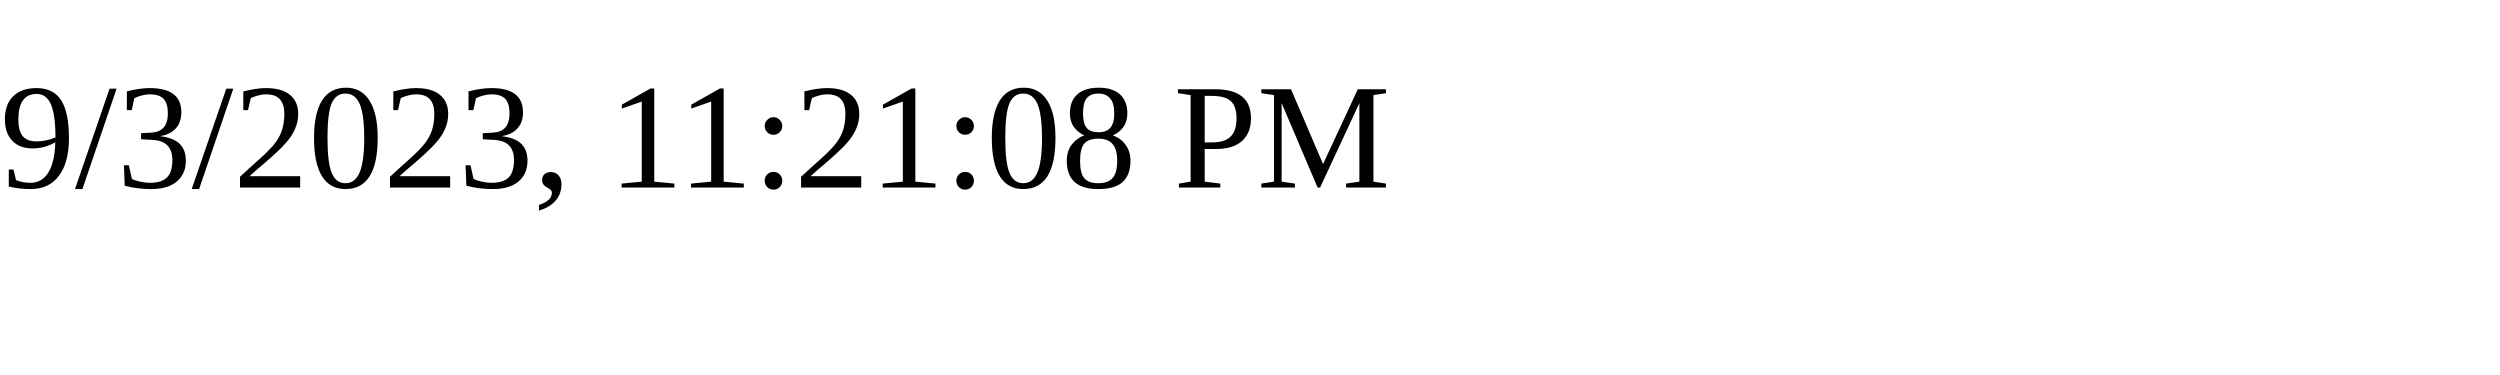
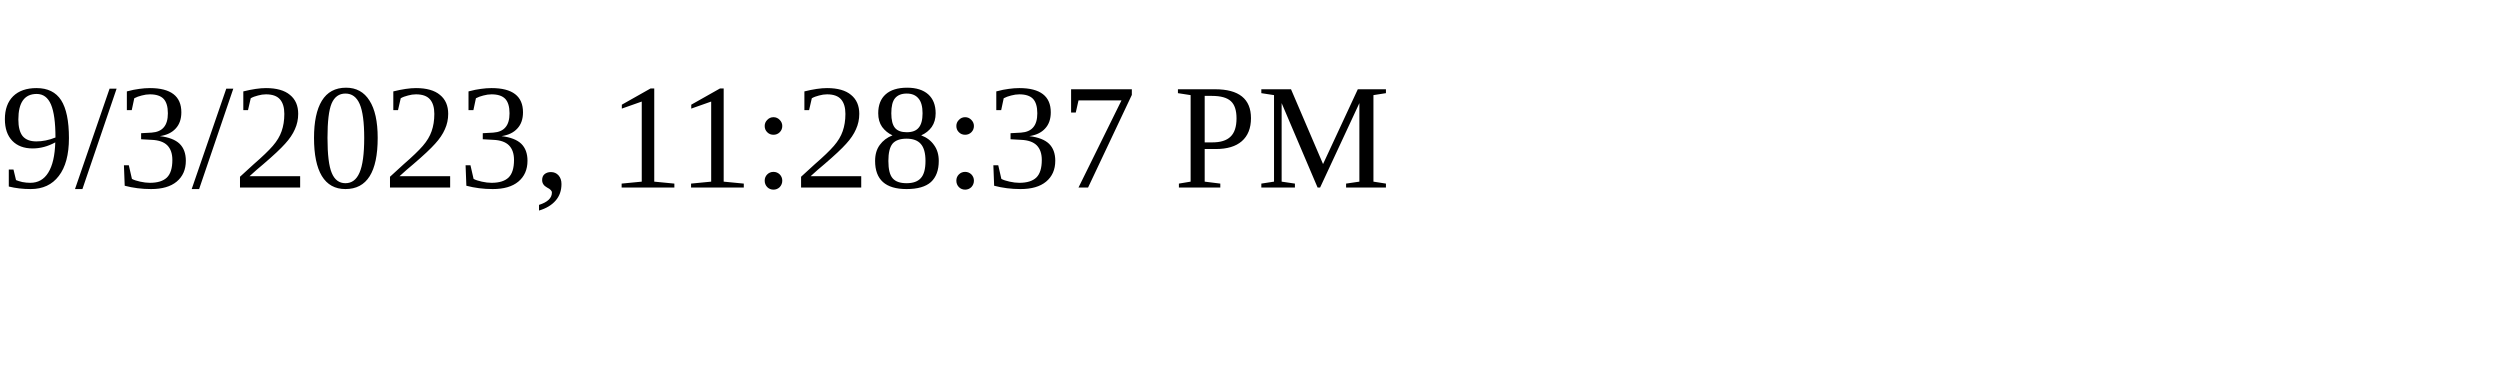
<svg xmlns="http://www.w3.org/2000/svg" height="30" width="200">
-   <text x="0" y="15">9/3/2023, 11:21:08 PM</text>
+   <text x="0" y="15">9/3/2023, 11:28:37 PM</text>
</svg>
